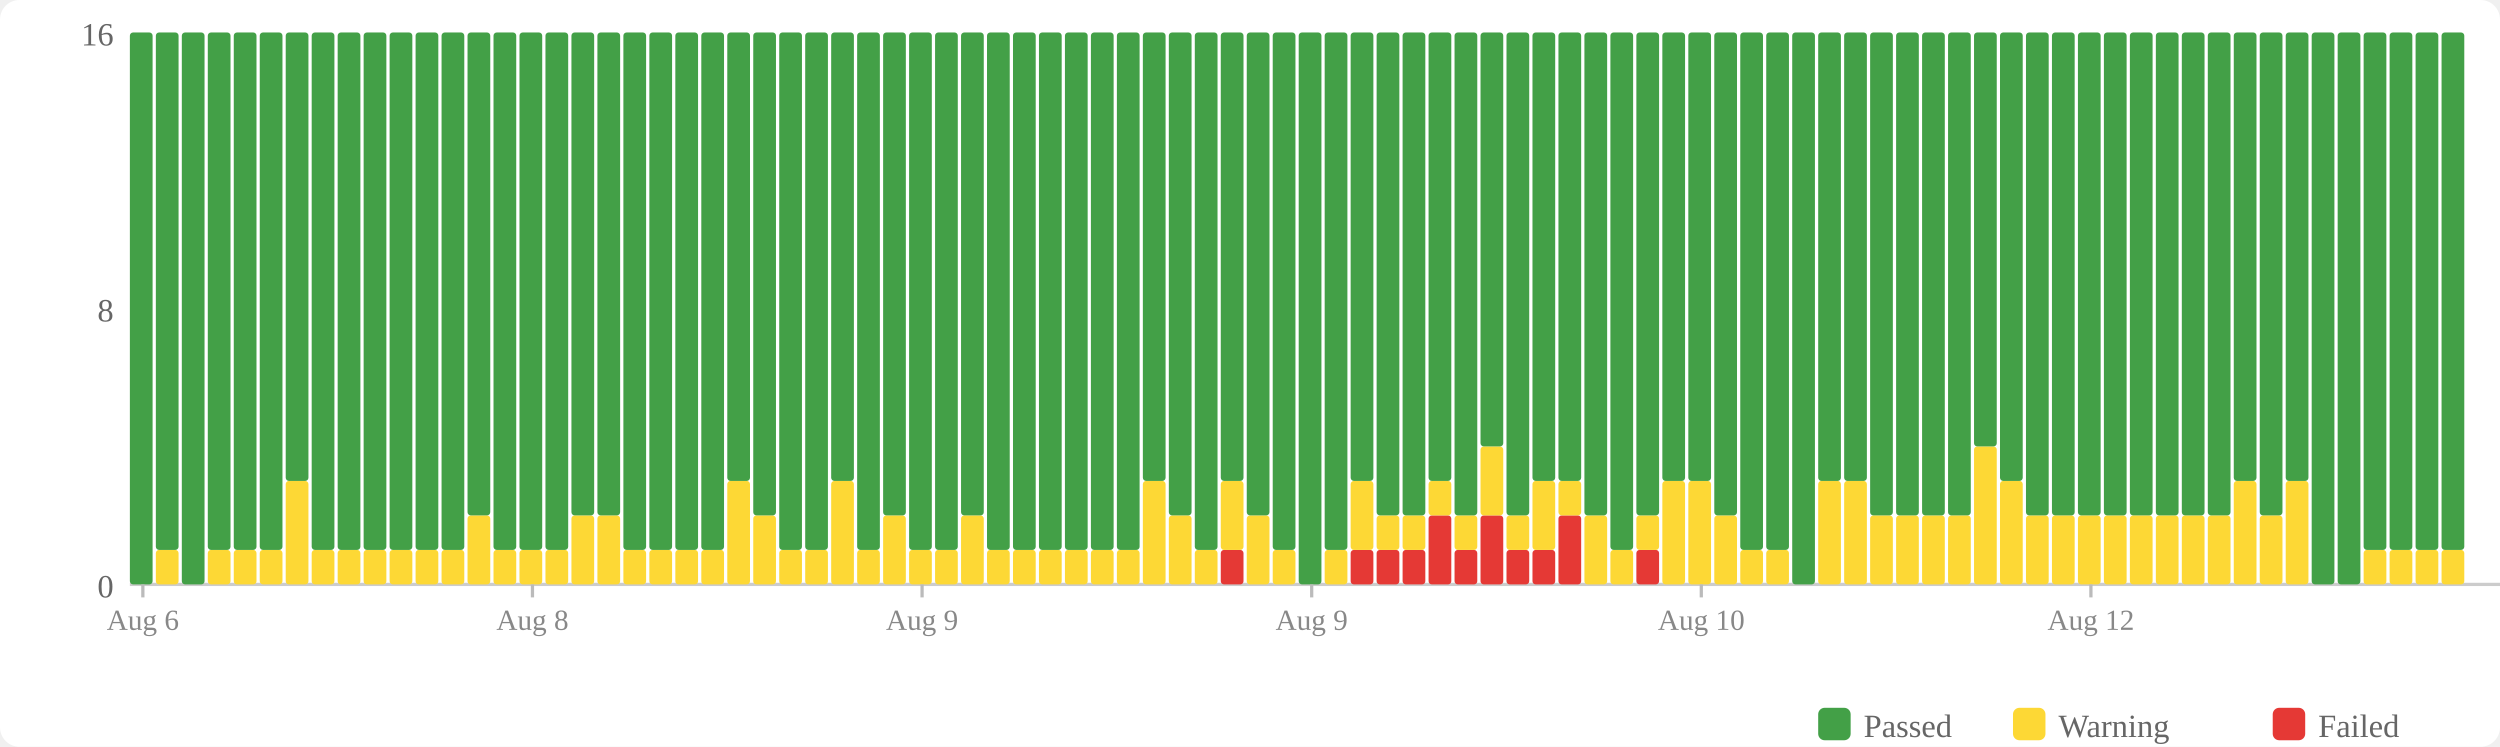
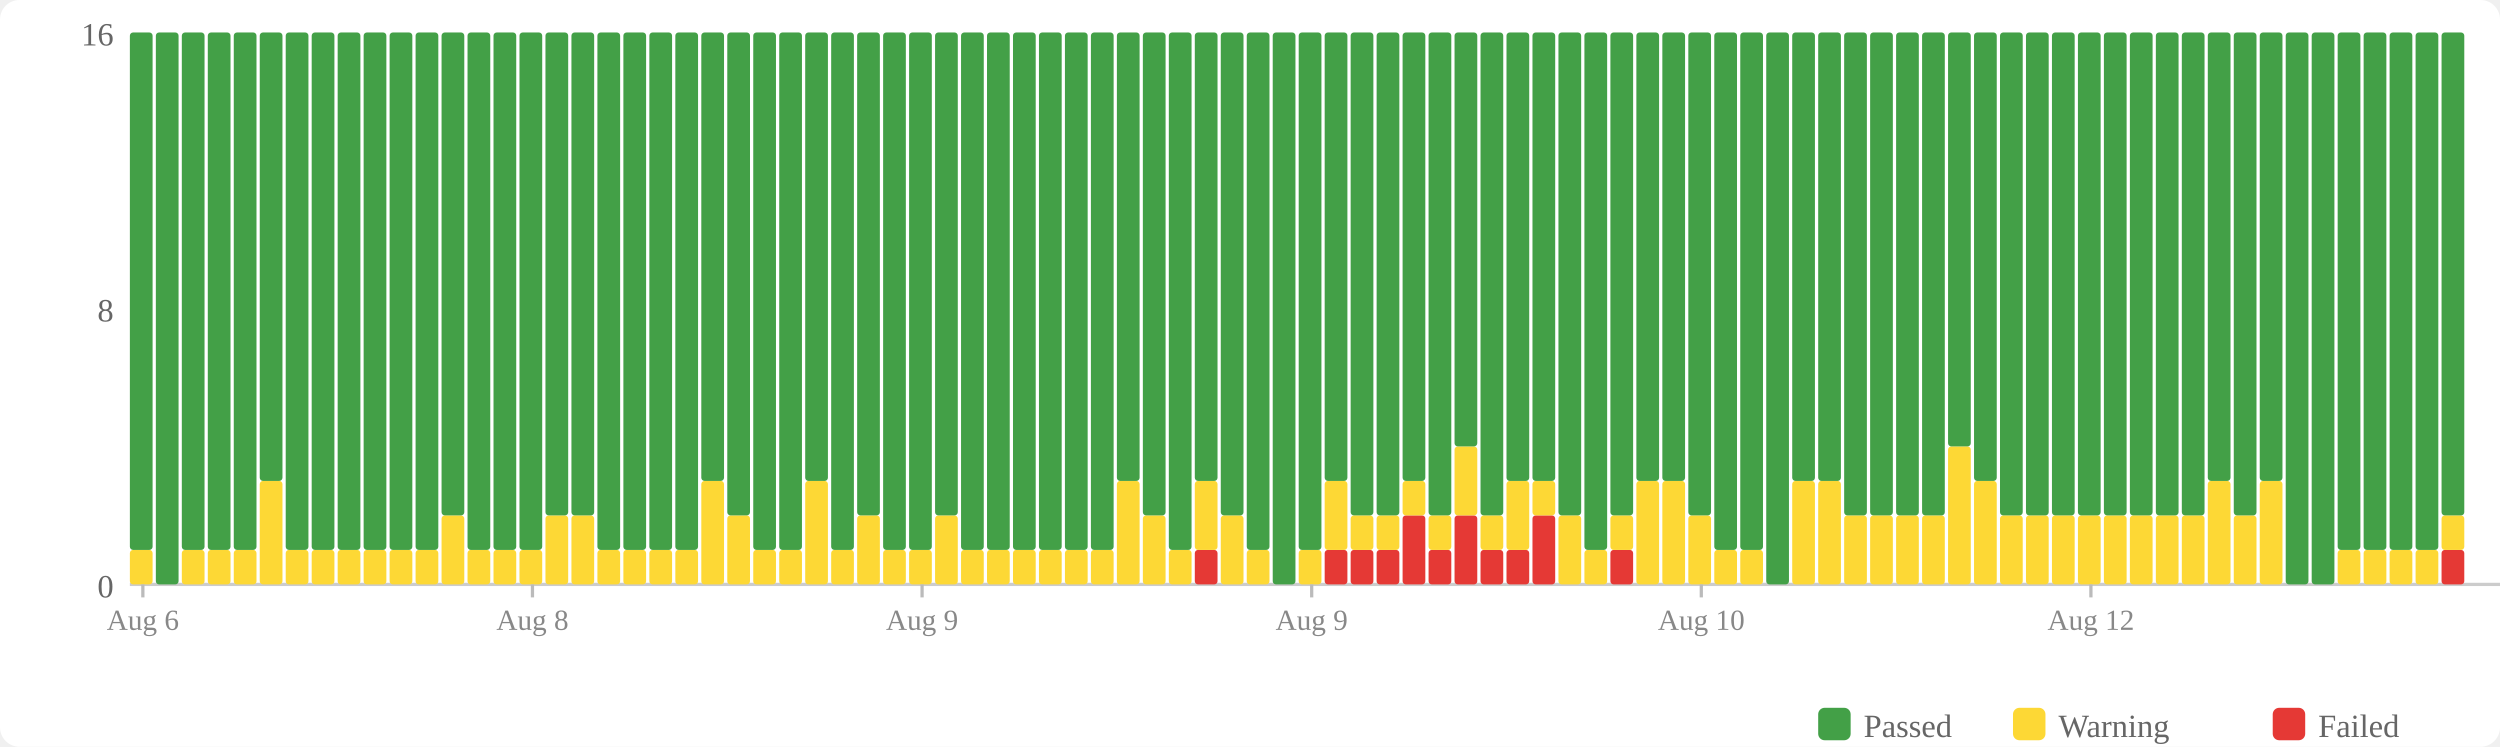
<svg xmlns="http://www.w3.org/2000/svg" width="770" height="230" viewBox="0 0 770 230">
  <rect width="770" height="230" fill="#fff" rx="6" />
  <rect x="560" y="218" width="10" height="10" fill="#43a047" rx="2" />
  <text x="574" y="227" font-size="10" fill="#666">Passed</text>
  <rect x="620" y="218" width="10" height="10" fill="#fdd835" rx="2" />
  <text x="634" y="227" font-size="10" fill="#666">Warning</text>
  <rect x="700" y="218" width="10" height="10" fill="#e53935" rx="2" />
  <text x="714" y="227" font-size="10" fill="#666">Failed</text>
  <text x="35" y="184" text-anchor="end" font-size="10" fill="#666">0</text>
  <text x="35" y="99" text-anchor="end" font-size="10" fill="#666">8</text>
  <text x="35" y="14" text-anchor="end" font-size="10" fill="#666">16</text>
  <line x1="40" y1="180" x2="770" y2="180" stroke="#ccc" stroke-width="1" />
-   <rect x="40" y="10" width="7" height="170" fill="#43a047" rx="1" />
-   <rect x="48" y="169.375" width="7" height="10.625" fill="#fdd835" rx="1" />
-   <rect x="48" y="10" width="7" height="159.375" fill="#43a047" rx="1" />
-   <rect x="56" y="10" width="7" height="170" fill="#43a047" rx="1" />
+   <rect x="40" y="169.375" width="7" height="10.625" fill="#fdd835" rx="1" />
+   <rect x="40" y="10" width="7" height="159.375" fill="#43a047" rx="1" />
+   <rect x="48" y="10" width="7" height="170" fill="#43a047" rx="1" />
+   <rect x="56" y="169.375" width="7" height="10.625" fill="#fdd835" rx="1" />
+   <rect x="56" y="10" width="7" height="159.375" fill="#43a047" rx="1" />
  <rect x="64" y="169.375" width="7" height="10.625" fill="#fdd835" rx="1" />
  <rect x="64" y="10" width="7" height="159.375" fill="#43a047" rx="1" />
  <rect x="72" y="169.375" width="7" height="10.625" fill="#fdd835" rx="1" />
  <rect x="72" y="10" width="7" height="159.375" fill="#43a047" rx="1" />
-   <rect x="80" y="169.375" width="7" height="10.625" fill="#fdd835" rx="1" />
-   <rect x="80" y="10" width="7" height="159.375" fill="#43a047" rx="1" />
-   <rect x="88" y="148.125" width="7" height="31.875" fill="#fdd835" rx="1" />
-   <rect x="88" y="10" width="7" height="138.125" fill="#43a047" rx="1" />
+   <rect x="80" y="148.125" width="7" height="31.875" fill="#fdd835" rx="1" />
+   <rect x="80" y="10" width="7" height="138.125" fill="#43a047" rx="1" />
+   <rect x="88" y="169.375" width="7" height="10.625" fill="#fdd835" rx="1" />
+   <rect x="88" y="10" width="7" height="159.375" fill="#43a047" rx="1" />
  <rect x="96" y="169.375" width="7" height="10.625" fill="#fdd835" rx="1" />
  <rect x="96" y="10" width="7" height="159.375" fill="#43a047" rx="1" />
  <rect x="104" y="169.375" width="7" height="10.625" fill="#fdd835" rx="1" />
  <rect x="104" y="10" width="7" height="159.375" fill="#43a047" rx="1" />
  <rect x="112" y="169.375" width="7" height="10.625" fill="#fdd835" rx="1" />
  <rect x="112" y="10" width="7" height="159.375" fill="#43a047" rx="1" />
  <rect x="120" y="169.375" width="7" height="10.625" fill="#fdd835" rx="1" />
  <rect x="120" y="10" width="7" height="159.375" fill="#43a047" rx="1" />
  <rect x="128" y="169.375" width="7" height="10.625" fill="#fdd835" rx="1" />
  <rect x="128" y="10" width="7" height="159.375" fill="#43a047" rx="1" />
-   <rect x="136" y="169.375" width="7" height="10.625" fill="#fdd835" rx="1" />
-   <rect x="136" y="10" width="7" height="159.375" fill="#43a047" rx="1" />
-   <rect x="144" y="158.75" width="7" height="21.25" fill="#fdd835" rx="1" />
-   <rect x="144" y="10" width="7" height="148.75" fill="#43a047" rx="1" />
+   <rect x="136" y="158.75" width="7" height="21.25" fill="#fdd835" rx="1" />
+   <rect x="136" y="10" width="7" height="148.75" fill="#43a047" rx="1" />
+   <rect x="144" y="169.375" width="7" height="10.625" fill="#fdd835" rx="1" />
+   <rect x="144" y="10" width="7" height="159.375" fill="#43a047" rx="1" />
  <rect x="152" y="169.375" width="7" height="10.625" fill="#fdd835" rx="1" />
  <rect x="152" y="10" width="7" height="159.375" fill="#43a047" rx="1" />
  <rect x="160" y="169.375" width="7" height="10.625" fill="#fdd835" rx="1" />
  <rect x="160" y="10" width="7" height="159.375" fill="#43a047" rx="1" />
-   <rect x="168" y="169.375" width="7" height="10.625" fill="#fdd835" rx="1" />
-   <rect x="168" y="10" width="7" height="159.375" fill="#43a047" rx="1" />
+   <rect x="168" y="158.75" width="7" height="21.25" fill="#fdd835" rx="1" />
+   <rect x="168" y="10" width="7" height="148.75" fill="#43a047" rx="1" />
  <rect x="176" y="158.75" width="7" height="21.25" fill="#fdd835" rx="1" />
  <rect x="176" y="10" width="7" height="148.75" fill="#43a047" rx="1" />
-   <rect x="184" y="158.75" width="7" height="21.25" fill="#fdd835" rx="1" />
-   <rect x="184" y="10" width="7" height="148.75" fill="#43a047" rx="1" />
+   <rect x="184" y="169.375" width="7" height="10.625" fill="#fdd835" rx="1" />
+   <rect x="184" y="10" width="7" height="159.375" fill="#43a047" rx="1" />
  <rect x="192" y="169.375" width="7" height="10.625" fill="#fdd835" rx="1" />
  <rect x="192" y="10" width="7" height="159.375" fill="#43a047" rx="1" />
  <rect x="200" y="169.375" width="7" height="10.625" fill="#fdd835" rx="1" />
  <rect x="200" y="10" width="7" height="159.375" fill="#43a047" rx="1" />
  <rect x="208" y="169.375" width="7" height="10.625" fill="#fdd835" rx="1" />
  <rect x="208" y="10" width="7" height="159.375" fill="#43a047" rx="1" />
-   <rect x="216" y="169.375" width="7" height="10.625" fill="#fdd835" rx="1" />
-   <rect x="216" y="10" width="7" height="159.375" fill="#43a047" rx="1" />
-   <rect x="224" y="148.125" width="7" height="31.875" fill="#fdd835" rx="1" />
-   <rect x="224" y="10" width="7" height="138.125" fill="#43a047" rx="1" />
-   <rect x="232" y="158.75" width="7" height="21.25" fill="#fdd835" rx="1" />
-   <rect x="232" y="10" width="7" height="148.75" fill="#43a047" rx="1" />
+   <rect x="216" y="148.125" width="7" height="31.875" fill="#fdd835" rx="1" />
+   <rect x="216" y="10" width="7" height="138.125" fill="#43a047" rx="1" />
+   <rect x="224" y="158.75" width="7" height="21.25" fill="#fdd835" rx="1" />
+   <rect x="224" y="10" width="7" height="148.75" fill="#43a047" rx="1" />
+   <rect x="232" y="169.375" width="7" height="10.625" fill="#fdd835" rx="1" />
+   <rect x="232" y="10" width="7" height="159.375" fill="#43a047" rx="1" />
  <rect x="240" y="169.375" width="7" height="10.625" fill="#fdd835" rx="1" />
  <rect x="240" y="10" width="7" height="159.375" fill="#43a047" rx="1" />
-   <rect x="248" y="169.375" width="7" height="10.625" fill="#fdd835" rx="1" />
-   <rect x="248" y="10" width="7" height="159.375" fill="#43a047" rx="1" />
-   <rect x="256" y="148.125" width="7" height="31.875" fill="#fdd835" rx="1" />
-   <rect x="256" y="10" width="7" height="138.125" fill="#43a047" rx="1" />
-   <rect x="264" y="169.375" width="7" height="10.625" fill="#fdd835" rx="1" />
-   <rect x="264" y="10" width="7" height="159.375" fill="#43a047" rx="1" />
-   <rect x="272" y="158.75" width="7" height="21.25" fill="#fdd835" rx="1" />
-   <rect x="272" y="10" width="7" height="148.75" fill="#43a047" rx="1" />
+   <rect x="248" y="148.125" width="7" height="31.875" fill="#fdd835" rx="1" />
+   <rect x="248" y="10" width="7" height="138.125" fill="#43a047" rx="1" />
+   <rect x="256" y="169.375" width="7" height="10.625" fill="#fdd835" rx="1" />
+   <rect x="256" y="10" width="7" height="159.375" fill="#43a047" rx="1" />
+   <rect x="264" y="158.75" width="7" height="21.25" fill="#fdd835" rx="1" />
+   <rect x="264" y="10" width="7" height="148.75" fill="#43a047" rx="1" />
+   <rect x="272" y="169.375" width="7" height="10.625" fill="#fdd835" rx="1" />
+   <rect x="272" y="10" width="7" height="159.375" fill="#43a047" rx="1" />
  <rect x="280" y="169.375" width="7" height="10.625" fill="#fdd835" rx="1" />
  <rect x="280" y="10" width="7" height="159.375" fill="#43a047" rx="1" />
-   <rect x="288" y="169.375" width="7" height="10.625" fill="#fdd835" rx="1" />
-   <rect x="288" y="10" width="7" height="159.375" fill="#43a047" rx="1" />
-   <rect x="296" y="158.75" width="7" height="21.25" fill="#fdd835" rx="1" />
-   <rect x="296" y="10" width="7" height="148.75" fill="#43a047" rx="1" />
+   <rect x="288" y="158.75" width="7" height="21.25" fill="#fdd835" rx="1" />
+   <rect x="288" y="10" width="7" height="148.75" fill="#43a047" rx="1" />
+   <rect x="296" y="169.375" width="7" height="10.625" fill="#fdd835" rx="1" />
+   <rect x="296" y="10" width="7" height="159.375" fill="#43a047" rx="1" />
  <rect x="304" y="169.375" width="7" height="10.625" fill="#fdd835" rx="1" />
  <rect x="304" y="10" width="7" height="159.375" fill="#43a047" rx="1" />
  <rect x="312" y="169.375" width="7" height="10.625" fill="#fdd835" rx="1" />
  <rect x="312" y="10" width="7" height="159.375" fill="#43a047" rx="1" />
  <rect x="320" y="169.375" width="7" height="10.625" fill="#fdd835" rx="1" />
  <rect x="320" y="10" width="7" height="159.375" fill="#43a047" rx="1" />
  <rect x="328" y="169.375" width="7" height="10.625" fill="#fdd835" rx="1" />
  <rect x="328" y="10" width="7" height="159.375" fill="#43a047" rx="1" />
  <rect x="336" y="169.375" width="7" height="10.625" fill="#fdd835" rx="1" />
  <rect x="336" y="10" width="7" height="159.375" fill="#43a047" rx="1" />
-   <rect x="344" y="169.375" width="7" height="10.625" fill="#fdd835" rx="1" />
-   <rect x="344" y="10" width="7" height="159.375" fill="#43a047" rx="1" />
-   <rect x="352" y="148.125" width="7" height="31.875" fill="#fdd835" rx="1" />
-   <rect x="352" y="10" width="7" height="138.125" fill="#43a047" rx="1" />
-   <rect x="360" y="158.75" width="7" height="21.25" fill="#fdd835" rx="1" />
-   <rect x="360" y="10" width="7" height="148.75" fill="#43a047" rx="1" />
-   <rect x="368" y="169.375" width="7" height="10.625" fill="#fdd835" rx="1" />
-   <rect x="368" y="10" width="7" height="159.375" fill="#43a047" rx="1" />
-   <rect x="376" y="169.375" width="7" height="10.625" fill="#e53935" rx="1" />
-   <rect x="376" y="148.125" width="7" height="21.25" fill="#fdd835" rx="1" />
-   <rect x="376" y="10" width="7" height="138.125" fill="#43a047" rx="1" />
-   <rect x="384" y="158.75" width="7" height="21.25" fill="#fdd835" rx="1" />
-   <rect x="384" y="10" width="7" height="148.75" fill="#43a047" rx="1" />
-   <rect x="392" y="169.375" width="7" height="10.625" fill="#fdd835" rx="1" />
-   <rect x="392" y="10" width="7" height="159.375" fill="#43a047" rx="1" />
-   <rect x="400" y="10" width="7" height="170" fill="#43a047" rx="1" />
-   <rect x="408" y="169.375" width="7" height="10.625" fill="#fdd835" rx="1" />
-   <rect x="408" y="10" width="7" height="159.375" fill="#43a047" rx="1" />
+   <rect x="344" y="148.125" width="7" height="31.875" fill="#fdd835" rx="1" />
+   <rect x="344" y="10" width="7" height="138.125" fill="#43a047" rx="1" />
+   <rect x="352" y="158.75" width="7" height="21.25" fill="#fdd835" rx="1" />
+   <rect x="352" y="10" width="7" height="148.75" fill="#43a047" rx="1" />
+   <rect x="360" y="169.375" width="7" height="10.625" fill="#fdd835" rx="1" />
+   <rect x="360" y="10" width="7" height="159.375" fill="#43a047" rx="1" />
+   <rect x="368" y="169.375" width="7" height="10.625" fill="#e53935" rx="1" />
+   <rect x="368" y="148.125" width="7" height="21.25" fill="#fdd835" rx="1" />
+   <rect x="368" y="10" width="7" height="138.125" fill="#43a047" rx="1" />
+   <rect x="376" y="158.75" width="7" height="21.25" fill="#fdd835" rx="1" />
+   <rect x="376" y="10" width="7" height="148.75" fill="#43a047" rx="1" />
+   <rect x="384" y="169.375" width="7" height="10.625" fill="#fdd835" rx="1" />
+   <rect x="384" y="10" width="7" height="159.375" fill="#43a047" rx="1" />
+   <rect x="392" y="10" width="7" height="170" fill="#43a047" rx="1" />
+   <rect x="400" y="169.375" width="7" height="10.625" fill="#fdd835" rx="1" />
+   <rect x="400" y="10" width="7" height="159.375" fill="#43a047" rx="1" />
+   <rect x="408" y="169.375" width="7" height="10.625" fill="#e53935" rx="1" />
+   <rect x="408" y="148.125" width="7" height="21.25" fill="#fdd835" rx="1" />
+   <rect x="408" y="10" width="7" height="138.125" fill="#43a047" rx="1" />
  <rect x="416" y="169.375" width="7" height="10.625" fill="#e53935" rx="1" />
-   <rect x="416" y="148.125" width="7" height="21.25" fill="#fdd835" rx="1" />
-   <rect x="416" y="10" width="7" height="138.125" fill="#43a047" rx="1" />
+   <rect x="416" y="158.75" width="7" height="10.625" fill="#fdd835" rx="1" />
+   <rect x="416" y="10" width="7" height="148.75" fill="#43a047" rx="1" />
  <rect x="424" y="169.375" width="7" height="10.625" fill="#e53935" rx="1" />
  <rect x="424" y="158.75" width="7" height="10.625" fill="#fdd835" rx="1" />
  <rect x="424" y="10" width="7" height="148.75" fill="#43a047" rx="1" />
-   <rect x="432" y="169.375" width="7" height="10.625" fill="#e53935" rx="1" />
-   <rect x="432" y="158.75" width="7" height="10.625" fill="#fdd835" rx="1" />
-   <rect x="432" y="10" width="7" height="148.75" fill="#43a047" rx="1" />
-   <rect x="440" y="158.75" width="7" height="21.25" fill="#e53935" rx="1" />
-   <rect x="440" y="148.125" width="7" height="10.625" fill="#fdd835" rx="1" />
-   <rect x="440" y="10" width="7" height="138.125" fill="#43a047" rx="1" />
-   <rect x="448" y="169.375" width="7" height="10.625" fill="#e53935" rx="1" />
-   <rect x="448" y="158.75" width="7" height="10.625" fill="#fdd835" rx="1" />
-   <rect x="448" y="10" width="7" height="148.75" fill="#43a047" rx="1" />
-   <rect x="456" y="158.75" width="7" height="21.25" fill="#e53935" rx="1" />
-   <rect x="456" y="137.5" width="7" height="21.25" fill="#fdd835" rx="1" />
-   <rect x="456" y="10" width="7" height="127.5" fill="#43a047" rx="1" />
+   <rect x="432" y="158.75" width="7" height="21.25" fill="#e53935" rx="1" />
+   <rect x="432" y="148.125" width="7" height="10.625" fill="#fdd835" rx="1" />
+   <rect x="432" y="10" width="7" height="138.125" fill="#43a047" rx="1" />
+   <rect x="440" y="169.375" width="7" height="10.625" fill="#e53935" rx="1" />
+   <rect x="440" y="158.75" width="7" height="10.625" fill="#fdd835" rx="1" />
+   <rect x="440" y="10" width="7" height="148.75" fill="#43a047" rx="1" />
+   <rect x="448" y="158.75" width="7" height="21.25" fill="#e53935" rx="1" />
+   <rect x="448" y="137.5" width="7" height="21.25" fill="#fdd835" rx="1" />
+   <rect x="448" y="10" width="7" height="127.5" fill="#43a047" rx="1" />
+   <rect x="456" y="169.375" width="7" height="10.625" fill="#e53935" rx="1" />
+   <rect x="456" y="158.75" width="7" height="10.625" fill="#fdd835" rx="1" />
+   <rect x="456" y="10" width="7" height="148.75" fill="#43a047" rx="1" />
  <rect x="464" y="169.375" width="7" height="10.625" fill="#e53935" rx="1" />
-   <rect x="464" y="158.75" width="7" height="10.625" fill="#fdd835" rx="1" />
-   <rect x="464" y="10" width="7" height="148.75" fill="#43a047" rx="1" />
-   <rect x="472" y="169.375" width="7" height="10.625" fill="#e53935" rx="1" />
-   <rect x="472" y="148.125" width="7" height="21.25" fill="#fdd835" rx="1" />
+   <rect x="464" y="148.125" width="7" height="21.25" fill="#fdd835" rx="1" />
+   <rect x="464" y="10" width="7" height="138.125" fill="#43a047" rx="1" />
+   <rect x="472" y="158.75" width="7" height="21.25" fill="#e53935" rx="1" />
+   <rect x="472" y="148.125" width="7" height="10.625" fill="#fdd835" rx="1" />
  <rect x="472" y="10" width="7" height="138.125" fill="#43a047" rx="1" />
-   <rect x="480" y="158.75" width="7" height="21.25" fill="#e53935" rx="1" />
-   <rect x="480" y="148.125" width="7" height="10.625" fill="#fdd835" rx="1" />
-   <rect x="480" y="10" width="7" height="138.125" fill="#43a047" rx="1" />
-   <rect x="488" y="158.75" width="7" height="21.25" fill="#fdd835" rx="1" />
-   <rect x="488" y="10" width="7" height="148.75" fill="#43a047" rx="1" />
-   <rect x="496" y="169.375" width="7" height="10.625" fill="#fdd835" rx="1" />
-   <rect x="496" y="10" width="7" height="159.375" fill="#43a047" rx="1" />
-   <rect x="504" y="169.375" width="7" height="10.625" fill="#e53935" rx="1" />
-   <rect x="504" y="158.75" width="7" height="10.625" fill="#fdd835" rx="1" />
-   <rect x="504" y="10" width="7" height="148.75" fill="#43a047" rx="1" />
+   <rect x="480" y="158.75" width="7" height="21.25" fill="#fdd835" rx="1" />
+   <rect x="480" y="10" width="7" height="148.75" fill="#43a047" rx="1" />
+   <rect x="488" y="169.375" width="7" height="10.625" fill="#fdd835" rx="1" />
+   <rect x="488" y="10" width="7" height="159.375" fill="#43a047" rx="1" />
+   <rect x="496" y="169.375" width="7" height="10.625" fill="#e53935" rx="1" />
+   <rect x="496" y="158.75" width="7" height="10.625" fill="#fdd835" rx="1" />
+   <rect x="496" y="10" width="7" height="148.75" fill="#43a047" rx="1" />
+   <rect x="504" y="148.125" width="7" height="31.875" fill="#fdd835" rx="1" />
+   <rect x="504" y="10" width="7" height="138.125" fill="#43a047" rx="1" />
  <rect x="512" y="148.125" width="7" height="31.875" fill="#fdd835" rx="1" />
  <rect x="512" y="10" width="7" height="138.125" fill="#43a047" rx="1" />
-   <rect x="520" y="148.125" width="7" height="31.875" fill="#fdd835" rx="1" />
-   <rect x="520" y="10" width="7" height="138.125" fill="#43a047" rx="1" />
-   <rect x="528" y="158.75" width="7" height="21.25" fill="#fdd835" rx="1" />
-   <rect x="528" y="10" width="7" height="148.75" fill="#43a047" rx="1" />
+   <rect x="520" y="158.75" width="7" height="21.25" fill="#fdd835" rx="1" />
+   <rect x="520" y="10" width="7" height="148.75" fill="#43a047" rx="1" />
+   <rect x="528" y="169.375" width="7" height="10.625" fill="#fdd835" rx="1" />
+   <rect x="528" y="10" width="7" height="159.375" fill="#43a047" rx="1" />
  <rect x="536" y="169.375" width="7" height="10.625" fill="#fdd835" rx="1" />
  <rect x="536" y="10" width="7" height="159.375" fill="#43a047" rx="1" />
-   <rect x="544" y="169.375" width="7" height="10.625" fill="#fdd835" rx="1" />
-   <rect x="544" y="10" width="7" height="159.375" fill="#43a047" rx="1" />
-   <rect x="552" y="10" width="7" height="170" fill="#43a047" rx="1" />
+   <rect x="544" y="10" width="7" height="170" fill="#43a047" rx="1" />
+   <rect x="552" y="148.125" width="7" height="31.875" fill="#fdd835" rx="1" />
+   <rect x="552" y="10" width="7" height="138.125" fill="#43a047" rx="1" />
  <rect x="560" y="148.125" width="7" height="31.875" fill="#fdd835" rx="1" />
  <rect x="560" y="10" width="7" height="138.125" fill="#43a047" rx="1" />
-   <rect x="568" y="148.125" width="7" height="31.875" fill="#fdd835" rx="1" />
-   <rect x="568" y="10" width="7" height="138.125" fill="#43a047" rx="1" />
+   <rect x="568" y="158.75" width="7" height="21.25" fill="#fdd835" rx="1" />
+   <rect x="568" y="10" width="7" height="148.75" fill="#43a047" rx="1" />
  <rect x="576" y="158.75" width="7" height="21.25" fill="#fdd835" rx="1" />
  <rect x="576" y="10" width="7" height="148.75" fill="#43a047" rx="1" />
  <rect x="584" y="158.75" width="7" height="21.25" fill="#fdd835" rx="1" />
  <rect x="584" y="10" width="7" height="148.75" fill="#43a047" rx="1" />
  <rect x="592" y="158.75" width="7" height="21.25" fill="#fdd835" rx="1" />
  <rect x="592" y="10" width="7" height="148.75" fill="#43a047" rx="1" />
-   <rect x="600" y="158.75" width="7" height="21.25" fill="#fdd835" rx="1" />
-   <rect x="600" y="10" width="7" height="148.75" fill="#43a047" rx="1" />
-   <rect x="608" y="137.5" width="7" height="42.5" fill="#fdd835" rx="1" />
-   <rect x="608" y="10" width="7" height="127.5" fill="#43a047" rx="1" />
-   <rect x="616" y="148.125" width="7" height="31.875" fill="#fdd835" rx="1" />
-   <rect x="616" y="10" width="7" height="138.125" fill="#43a047" rx="1" />
+   <rect x="600" y="137.5" width="7" height="42.5" fill="#fdd835" rx="1" />
+   <rect x="600" y="10" width="7" height="127.5" fill="#43a047" rx="1" />
+   <rect x="608" y="148.125" width="7" height="31.875" fill="#fdd835" rx="1" />
+   <rect x="608" y="10" width="7" height="138.125" fill="#43a047" rx="1" />
+   <rect x="616" y="158.75" width="7" height="21.25" fill="#fdd835" rx="1" />
+   <rect x="616" y="10" width="7" height="148.75" fill="#43a047" rx="1" />
  <rect x="624" y="158.75" width="7" height="21.25" fill="#fdd835" rx="1" />
  <rect x="624" y="10" width="7" height="148.75" fill="#43a047" rx="1" />
  <rect x="632" y="158.75" width="7" height="21.25" fill="#fdd835" rx="1" />
  <rect x="632" y="10" width="7" height="148.75" fill="#43a047" rx="1" />
  <rect x="640" y="158.75" width="7" height="21.25" fill="#fdd835" rx="1" />
  <rect x="640" y="10" width="7" height="148.75" fill="#43a047" rx="1" />
  <rect x="648" y="158.75" width="7" height="21.25" fill="#fdd835" rx="1" />
  <rect x="648" y="10" width="7" height="148.75" fill="#43a047" rx="1" />
  <rect x="656" y="158.75" width="7" height="21.25" fill="#fdd835" rx="1" />
  <rect x="656" y="10" width="7" height="148.75" fill="#43a047" rx="1" />
  <rect x="664" y="158.75" width="7" height="21.25" fill="#fdd835" rx="1" />
  <rect x="664" y="10" width="7" height="148.75" fill="#43a047" rx="1" />
  <rect x="672" y="158.75" width="7" height="21.25" fill="#fdd835" rx="1" />
  <rect x="672" y="10" width="7" height="148.75" fill="#43a047" rx="1" />
-   <rect x="680" y="158.75" width="7" height="21.25" fill="#fdd835" rx="1" />
-   <rect x="680" y="10" width="7" height="148.75" fill="#43a047" rx="1" />
-   <rect x="688" y="148.125" width="7" height="31.875" fill="#fdd835" rx="1" />
-   <rect x="688" y="10" width="7" height="138.125" fill="#43a047" rx="1" />
-   <rect x="696" y="158.75" width="7" height="21.25" fill="#fdd835" rx="1" />
-   <rect x="696" y="10" width="7" height="148.75" fill="#43a047" rx="1" />
-   <rect x="704" y="148.125" width="7" height="31.875" fill="#fdd835" rx="1" />
-   <rect x="704" y="10" width="7" height="138.125" fill="#43a047" rx="1" />
+   <rect x="680" y="148.125" width="7" height="31.875" fill="#fdd835" rx="1" />
+   <rect x="680" y="10" width="7" height="138.125" fill="#43a047" rx="1" />
+   <rect x="688" y="158.75" width="7" height="21.25" fill="#fdd835" rx="1" />
+   <rect x="688" y="10" width="7" height="148.75" fill="#43a047" rx="1" />
+   <rect x="696" y="148.125" width="7" height="31.875" fill="#fdd835" rx="1" />
+   <rect x="696" y="10" width="7" height="138.125" fill="#43a047" rx="1" />
+   <rect x="704" y="10" width="7" height="170" fill="#43a047" rx="1" />
  <rect x="712" y="10" width="7" height="170" fill="#43a047" rx="1" />
-   <rect x="720" y="10" width="7" height="170" fill="#43a047" rx="1" />
+   <rect x="720" y="169.375" width="7" height="10.625" fill="#fdd835" rx="1" />
+   <rect x="720" y="10" width="7" height="159.375" fill="#43a047" rx="1" />
  <rect x="728" y="169.375" width="7" height="10.625" fill="#fdd835" rx="1" />
  <rect x="728" y="10" width="7" height="159.375" fill="#43a047" rx="1" />
  <rect x="736" y="169.375" width="7" height="10.625" fill="#fdd835" rx="1" />
  <rect x="736" y="10" width="7" height="159.375" fill="#43a047" rx="1" />
  <rect x="744" y="169.375" width="7" height="10.625" fill="#fdd835" rx="1" />
  <rect x="744" y="10" width="7" height="159.375" fill="#43a047" rx="1" />
-   <rect x="752" y="169.375" width="7" height="10.625" fill="#fdd835" rx="1" />
-   <rect x="752" y="10" width="7" height="159.375" fill="#43a047" rx="1" />
+   <rect x="752" y="169.375" width="7" height="10.625" fill="#e53935" rx="1" />
+   <rect x="752" y="158.75" width="7" height="10.625" fill="#fdd835" rx="1" />
+   <rect x="752" y="10" width="7" height="148.75" fill="#43a047" rx="1" />
  <line x1="44.0" y1="180" x2="44.0" y2="184" stroke="#bbb" stroke-width="1" />
  <text x="44.0" y="194" text-anchor="middle" font-size="9" fill="#888">Aug 6</text>
  <line x1="164.0" y1="180" x2="164.0" y2="184" stroke="#bbb" stroke-width="1" />
  <text x="164.0" y="194" text-anchor="middle" font-size="9" fill="#888">Aug 8</text>
  <line x1="284.0" y1="180" x2="284.0" y2="184" stroke="#bbb" stroke-width="1" />
  <text x="284.0" y="194" text-anchor="middle" font-size="9" fill="#888">Aug 9</text>
  <line x1="404.0" y1="180" x2="404.0" y2="184" stroke="#bbb" stroke-width="1" />
  <text x="404.0" y="194" text-anchor="middle" font-size="9" fill="#888">Aug 9</text>
  <line x1="524.0" y1="180" x2="524.0" y2="184" stroke="#bbb" stroke-width="1" />
  <text x="524.0" y="194" text-anchor="middle" font-size="9" fill="#888">Aug 10</text>
  <line x1="644.0" y1="180" x2="644.0" y2="184" stroke="#bbb" stroke-width="1" />
  <text x="644.0" y="194" text-anchor="middle" font-size="9" fill="#888">Aug 12</text>
</svg>
